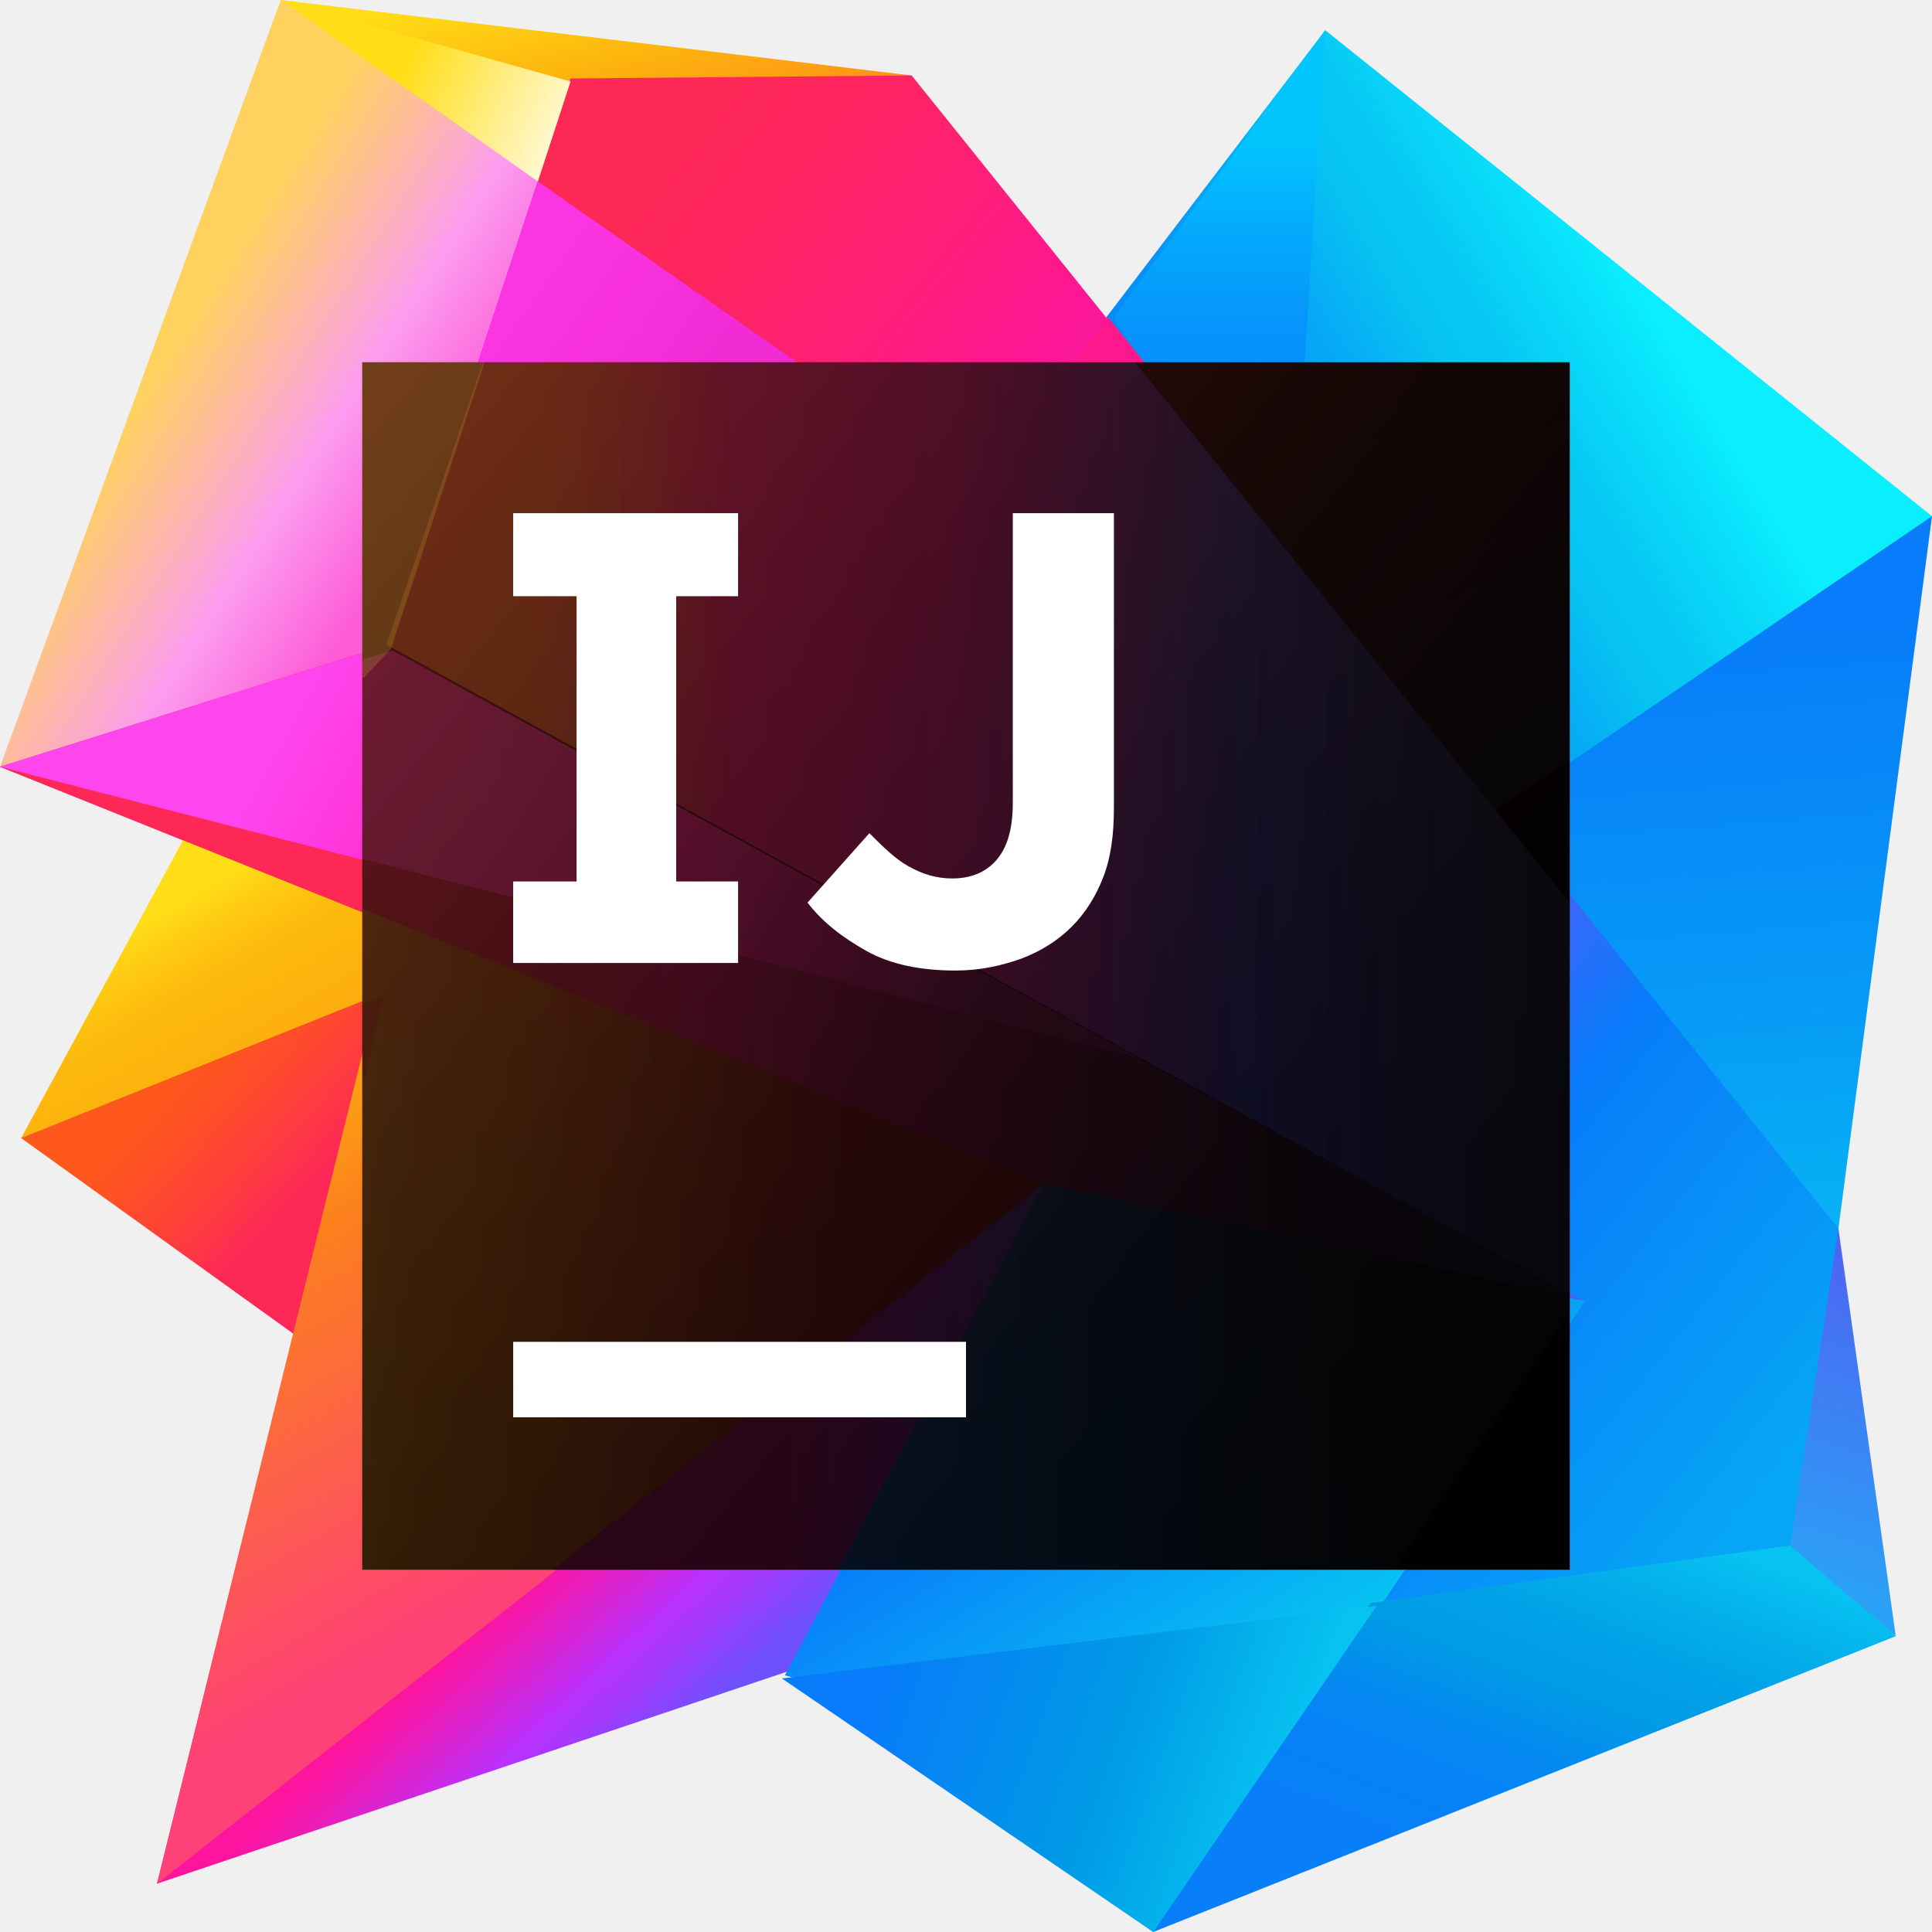
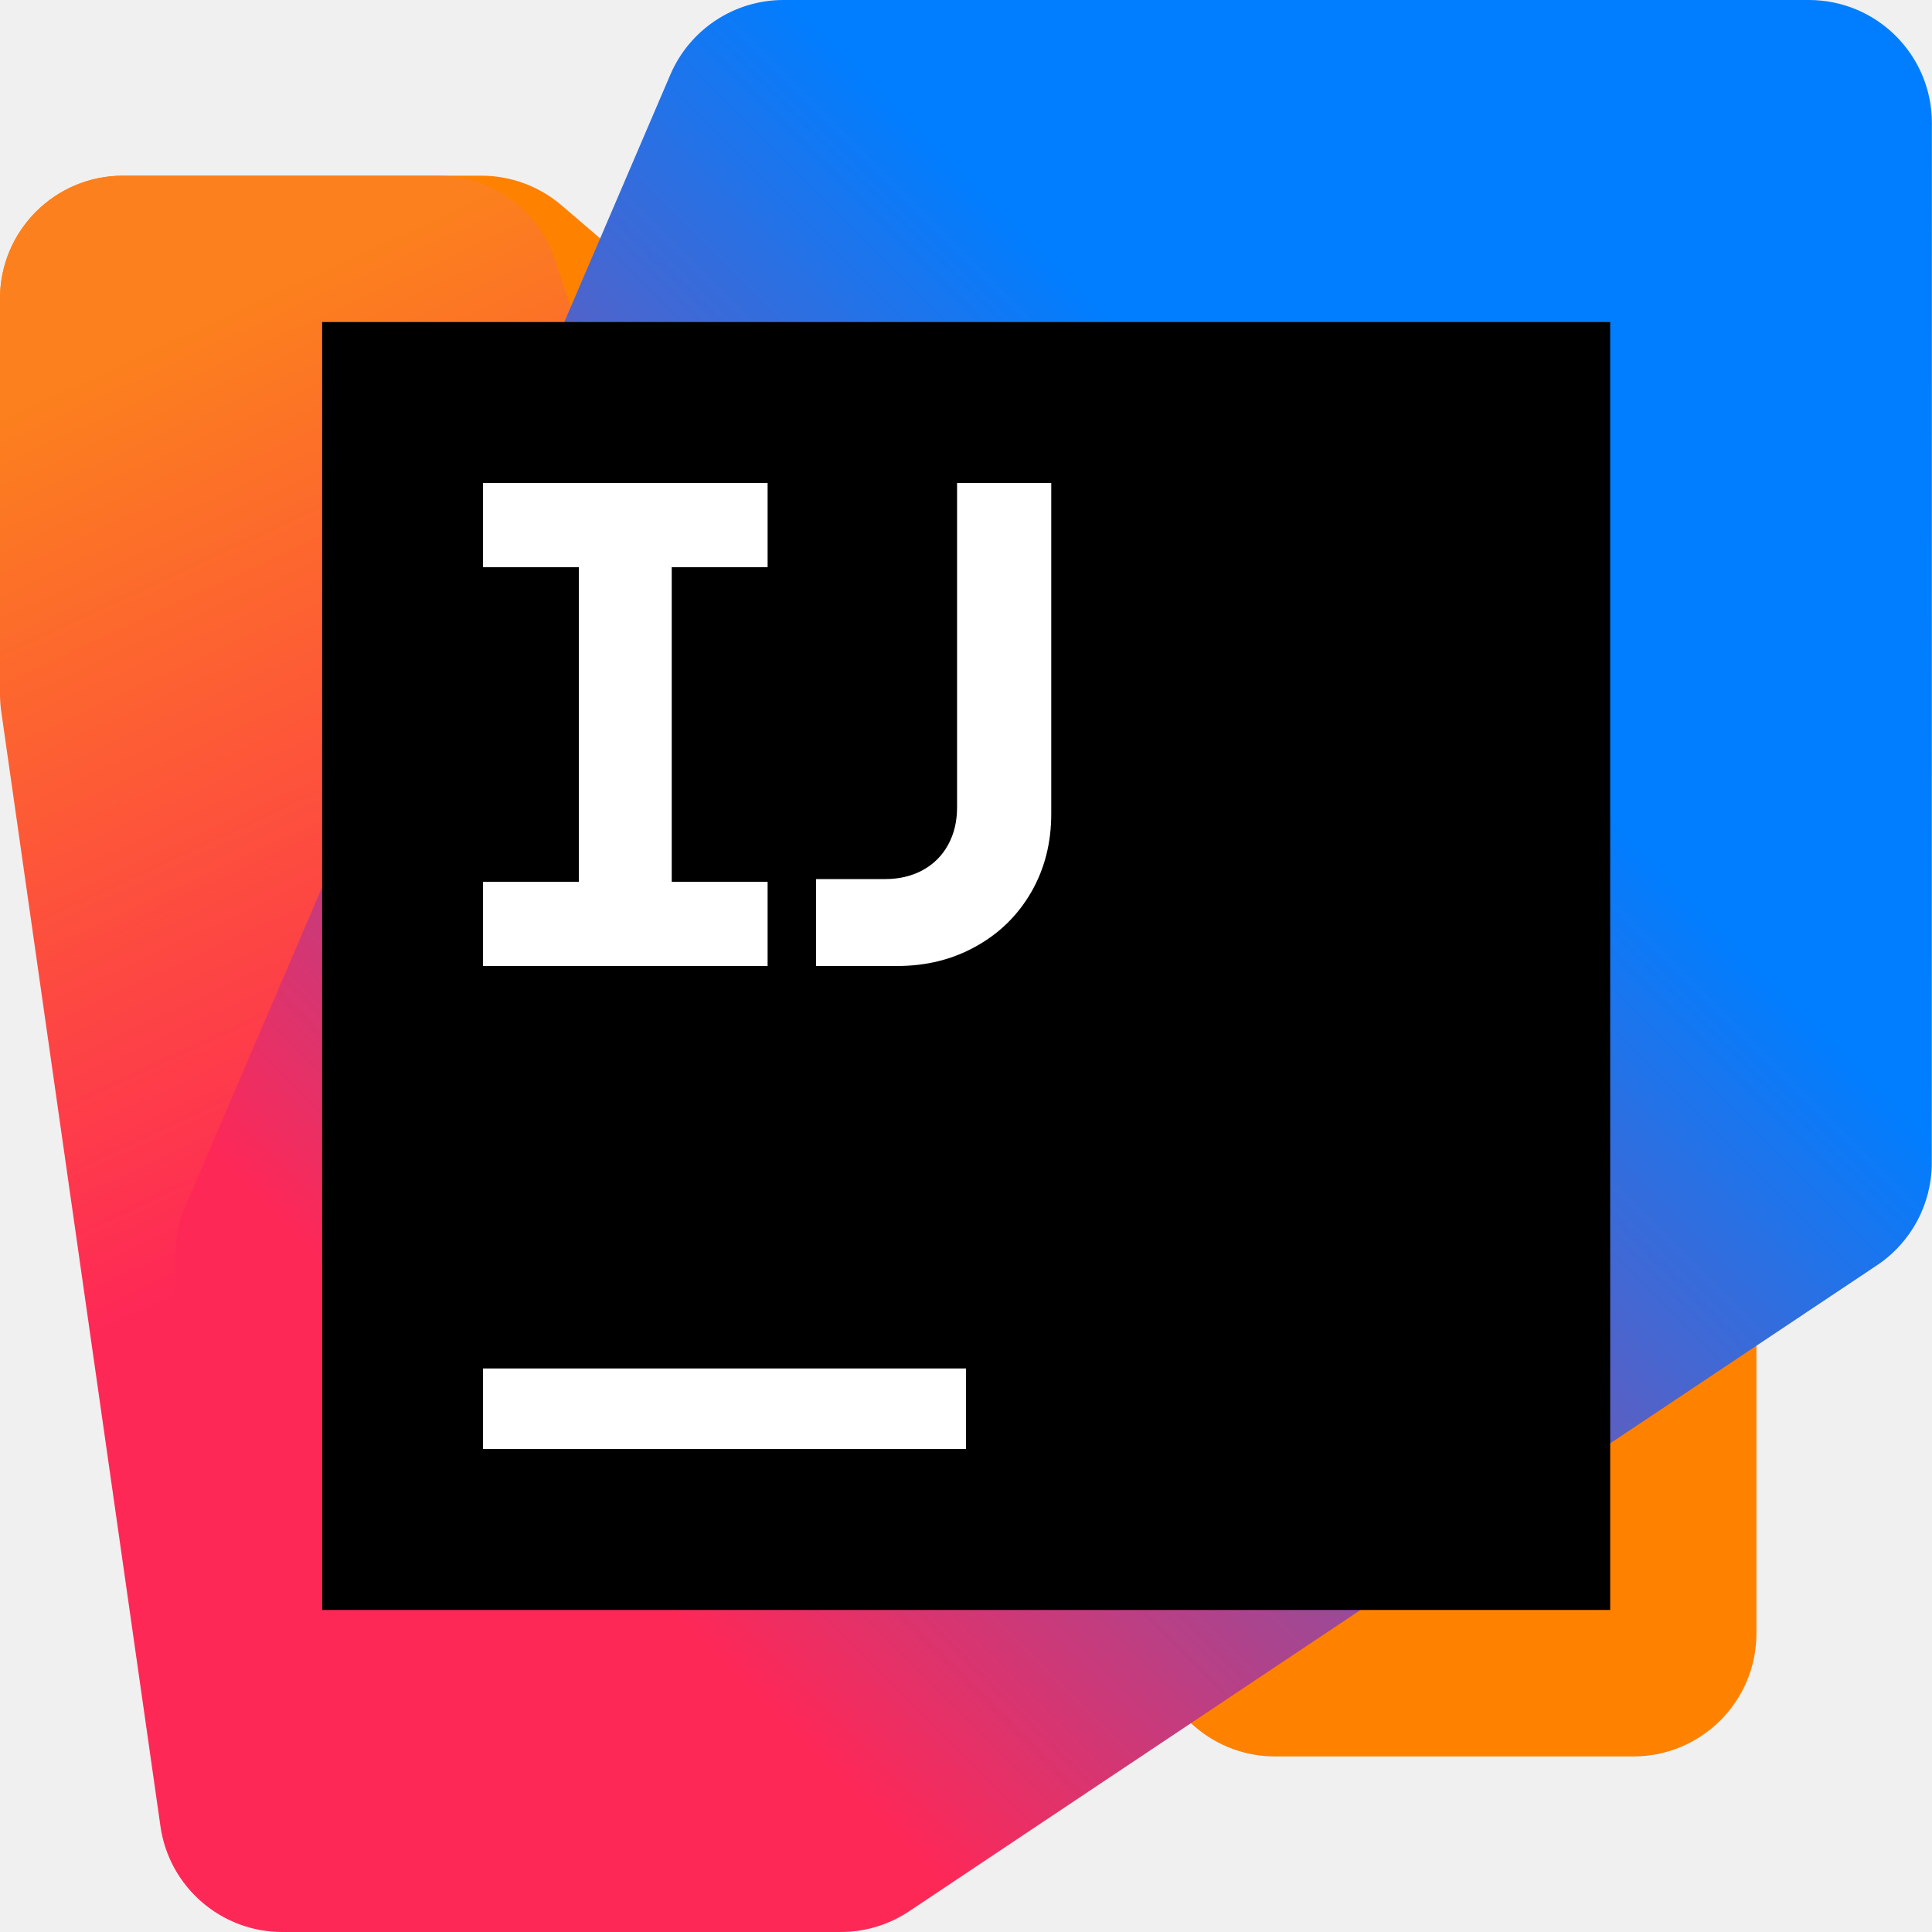
- <svg xmlns="http://www.w3.org/2000/svg" width="16" height="16" viewBox="0 0 64 64" fill="none">
-   <path d="M64 17.1L60.9 40.7L59.3 51.2L38.2 64L12.1 44L43.9 10.7L64 17.1Z" fill="url(#paint0_linear)" />
-   <path d="M38.2 58.7L38.3 60.6H40.4L41.2 59.5L38.2 58.7Z" fill="url(#paint1_linear)" />
-   <path d="M57.7 50L60.9 40.7L62.8 54.2L57.7 50Z" fill="url(#paint2_linear)" />
-   <path d="M64 17.1L27.1 42.2L10.5 44.8L43.9 1L64 17.1Z" fill="url(#paint3_linear)" />
-   <path d="M36.9 10.5L43.9 1L42.7 20.4L36.9 10.5Z" fill="url(#paint4_linear)" />
-   <path d="M10.3 44.6L0.7 37.7L9.9 28.6L37.3 39.7L10.3 44.6Z" fill="url(#paint5_linear)" />
-   <path d="M26 55.4L5.2 62.4L10.4 47.7L35.9 37.9L50.1 46.6L26 55.4Z" fill="url(#paint6_linear)" />
-   <path d="M20.1 13.5L9.3 0L30.2 2.5L32.6 9.3L20.1 13.5Z" fill="url(#paint7_linear)" />
-   <path d="M60.9 40.7L30.2 2.5L18.9 2.6L12.6 21.2L52.5 43.1L45.8 53.1L59.3 51.2L60.9 40.7Z" fill="url(#paint8_linear)" />
-   <path d="M12.5 22.3L5.4 22.1L9.3 0L18.9 2.7L12.5 22.3Z" fill="url(#paint9_linear)" />
-   <path d="M52.5 43.1L34.6 39.3L0 25.4L12.7 21.4L52.5 43.1Z" fill="url(#paint10_linear)" />
-   <path d="M17.8 6L12.7 21.4L37.8 35.1L38.3 35.2L48.6 27.5L17.8 6Z" fill="url(#paint11_linear)" />
-   <path d="M9.3 0L0 25.4L11.8 22.3L12.7 21.4L17.8 6L9.3 0Z" fill="url(#paint12_linear)" />
-   <path d="M5.2 62.4L13.1 30.7L34.6 39.3L5.2 62.4Z" fill="url(#paint13_linear)" />
-   <path d="M34.6 39.3L22.6 28.9L6.3 27.4L0.7 37.7L12.4 33L12.5 32.9L5.2 62.4L34.6 39.3Z" fill="url(#paint14_linear)" />
-   <path d="M52.5 43.1L41.4 59.5L26 55.5L34.6 39.3L52.5 43.1Z" fill="url(#paint15_linear)" />
-   <path d="M52.5 43.1L34.6 39.3L0 25.4L12.7 21.4L52.5 43.1Z" fill="url(#paint16_linear)" />
-   <path d="M12.7 21.4L0 25.4L37.8 35.1L12.7 21.4Z" fill="url(#paint17_linear)" />
-   <path d="M59.3 51.2L45.4 53.1L38.2 64L62.8 54.2L59.3 51.2Z" fill="url(#paint18_linear)" />
-   <path d="M38.2 64L45.6 53.2L25.9 55.6L38.2 64Z" fill="url(#paint19_linear)" />
-   <path d="M23.8 27.4L37.7 35L49.8 26.8L36.7 10.5L23.8 27.4Z" fill="url(#paint20_linear)" />
-   <path d="M48.6 27.5L32.3 16.1L23.8 27.4L37.7 35L48.1 27.9L48.6 27.5Z" fill="url(#paint21_linear)" />
-   <path d="M52 12H12V52H52V12Z" fill="url(#paint22_linear)" />
-   <g opacity="0.4">
-     <g opacity="0.3">
-       <path opacity="0.3" d="M51.3 52L52 51.9V43.45L46.15 52H51.3Z" fill="#231F20" />
-       <path opacity="0.3" d="M37.6 12H16L12.8 21.35L50.3 41.9L13 21.55L12 21.85V30.1L34.6 39.2L52 42.95V42.85V29.9L37.6 12Z" fill="url(#paint23_linear)" />
-       <path opacity="0.3" d="M16 12L12.8 21.35L52 42.85V29.9L37.6 12H16Z" fill="url(#paint24_linear)" />
-       <path opacity="0.3" d="M12 12V22.45H12.05L12.95 21.5L16.05 12H12Z" fill="#F9ED32" />
-     </g>
-     <path opacity="0.3" d="M12 21.85V30.1L34.6 39.2L52 42.95V42.85L13 21.55L12 21.85Z" fill="url(#paint25_linear)" />
-     <path opacity="0.3" d="M12 28.45L37.75 35.05L13 21.55L12 21.85V28.45Z" fill="url(#paint26_linear)" />
-     <path opacity="0.3" d="M27.75 52L34.6 39.2L18.3 52H27.75Z" fill="url(#paint27_linear)" />
-     <path opacity="0.3" d="M12 36L12.75 32.9L12.65 33L12 33.25V36Z" fill="#F7941D" />
-     <path opacity="0.3" d="M12 33.25L12.65 33L12.75 32.9L12 36V52H18.3L34.6 39.2L12 30.1V33.25Z" fill="url(#paint28_linear)" />
-     <path opacity="0.3" d="M27.75 52H46.15L52 43.45V42.95L34.6 39.2L27.75 52Z" fill="url(#paint29_linear)" />
-     <g opacity="0.3">
-       <path opacity="0.3" d="M49.55 26.85L52 25.2V12H37.6L49.55 26.85Z" fill="url(#paint30_linear)" />
-     </g>
+ <svg xmlns="http://www.w3.org/2000/svg" width="16" height="16" viewBox="0 0 16 16" fill="none">
+   <g clip-path="url(#clip0_950_4925)">
+     <path d="M3.987 1.455L1.018 1.455C0.456 1.455 0 1.911 0 2.473V5.35C0 5.647 0.13 5.929 0.355 6.123L9.896 14.3C10.08 14.459 10.315 14.546 10.558 14.546H13.527C14.09 14.546 14.546 14.09 14.546 13.527V10.65C14.546 10.353 14.416 10.071 14.19 9.877L4.65 1.7C4.465 1.542 4.23 1.455 3.987 1.455V1.455Z" fill="#FF8100" />
+     <path d="M3.63 1.455H1.018C0.456 1.455 0 1.91 0 2.473V5.746C0 5.794 0.003 5.842 0.01 5.89L1.329 15.126C1.401 15.627 1.831 16 2.337 16H6.256C6.818 16 7.274 15.544 7.274 14.982L7.273 10.347C7.273 10.238 7.255 10.129 7.221 10.025L4.596 2.151C4.457 1.735 4.068 1.455 3.63 1.455H3.63Z" fill="url(#paint0_linear_950_4925)" />
+     <path d="M14.98 0H6.488C6.081 0 5.713 0.243 5.552 0.617L1.535 9.99C1.481 10.116 1.453 10.253 1.453 10.391V14.982C1.453 15.544 1.909 16 2.471 16H6.963C7.164 16 7.361 15.94 7.528 15.829L15.545 10.478C15.828 10.289 15.998 9.971 15.998 9.631L15.999 1.018C15.999 0.456 15.543 0 14.98 0Z" fill="url(#paint1_linear_950_4925)" />
+     <path d="M13.335 2.667H2.668V13.333H13.335V2.667Z" fill="black" />
+     <path d="M8 11.333H4V12H8V11.333Z" fill="white" />
+     <path d="M4 7.303H4.794V4.697H4V4H6.357V4.697H5.563V7.303H6.357V8H4V7.303Z" fill="white" />
+     <path d="M6.758 7.28H7.332C7.448 7.28 7.552 7.255 7.642 7.206C7.733 7.156 7.803 7.086 7.852 6.996C7.902 6.905 7.926 6.802 7.926 6.686V4H8.706V6.74C8.706 6.98 8.651 7.196 8.541 7.387C8.43 7.579 8.278 7.729 8.083 7.837C7.889 7.946 7.671 8 7.429 8H6.758V7.28Z" fill="white" />
  </g>
-   <g opacity="0.5">
-     <path opacity="0.3" d="M16 12L12.8 21.35L52 42.85V29.9L37.6 12H16Z" fill="url(#paint31_linear)" />
-     <path opacity="0.3" d="M12 12V22.45H12.05L12.95 21.5L16.05 12H12Z" fill="#F9ED32" />
-   </g>
-   <path d="M32 44.45H17V46.95H32V44.45Z" fill="white" />
-   <path d="M24.45 19.75V17H17V19.75H19.1V29.2H17V31.9H24.45V29.2H22.4V19.75H24.45Z" fill="white" />
-   <path d="M31.65 32.15C30.5 32.15 29.5 31.95 28.7 31.5C27.9 31.05 27.25 30.55 26.75 29.9L28.8 27.6C29.25 28.05 29.65 28.45 30.1 28.7C30.55 28.95 31 29.1 31.55 29.1C32.15 29.1 32.65 28.9 33 28.5C33.35 28.1 33.55 27.5 33.55 26.6V17H36.9V26.75C36.9 27.65 36.8 28.4 36.55 29.05C36.3 29.7 35.95 30.25 35.5 30.7C35.05 31.15 34.5 31.5 33.85 31.75C33.15 32 32.45 32.15 31.65 32.15Z" fill="white" />
  <defs>
-     <linearGradient id="paint0_linear" x1="37.132" y1="19.19" x2="39.836" y2="52.935" gradientUnits="userSpaceOnUse">
-       <stop offset="0.1" stop-color="#087CFA" />
-       <stop offset="0.46" stop-color="#079AF6" />
-       <stop offset="0.845" stop-color="#07C3F2" />
+     <linearGradient id="paint0_linear_950_4925" x1="-0.179" y1="1.905" x2="6.036" y2="15.312" gradientUnits="userSpaceOnUse">
+       <stop offset="0.1" stop-color="#FC801D" />
+       <stop offset="0.59" stop-color="#FE2857" />
    </linearGradient>
-     <linearGradient id="paint1_linear" x1="39.786" y1="60.115" x2="40.316" y2="60.885" gradientUnits="userSpaceOnUse">
-       <stop offset="0.286" stop-color="#087CFA" />
-       <stop offset="1" stop-color="#079AF6" />
+     <linearGradient id="paint1_linear_950_4925" x1="1.054" y1="15.005" x2="15.73" y2="0.328" gradientUnits="userSpaceOnUse">
+       <stop offset="0.21" stop-color="#FE2857" />
+       <stop offset="0.7" stop-color="#007EFF" />
    </linearGradient>
-     <linearGradient id="paint2_linear" x1="59.135" y1="55.499" x2="65.088" y2="37.562" gradientUnits="userSpaceOnUse">
-       <stop offset="0.118" stop-color="#27A6F6" />
-       <stop offset="0.242" stop-color="#2F99F5" />
-       <stop offset="0.92" stop-color="#5753F2" />
-     </linearGradient>
-     <linearGradient id="paint3_linear" x1="65.258" y1="3.651" x2="28.05" y2="26.15" gradientUnits="userSpaceOnUse">
-       <stop offset="0.286" stop-color="#0AEFFF" />
-       <stop offset="0.329" stop-color="#09DEFA" />
-       <stop offset="0.397" stop-color="#07CAF4" />
-       <stop offset="0.442" stop-color="#07C3F2" />
-       <stop offset="0.501" stop-color="#07ACF5" />
-       <stop offset="0.575" stop-color="#0897F7" />
-       <stop offset="0.657" stop-color="#0888F9" />
-       <stop offset="0.753" stop-color="#087FFA" />
-       <stop offset="0.898" stop-color="#087CFA" />
-     </linearGradient>
-     <linearGradient id="paint4_linear" x1="40.362" y1="-0.461" x2="40.362" y2="24.218" gradientUnits="userSpaceOnUse">
-       <stop offset="0.207" stop-color="#02C5FE" />
-       <stop offset="0.317" stop-color="#04ACFD" />
-       <stop offset="0.444" stop-color="#0697FB" />
-       <stop offset="0.585" stop-color="#0788FB" />
-       <stop offset="0.75" stop-color="#087FFA" />
-       <stop offset="1" stop-color="#087CFA" />
-     </linearGradient>
-     <linearGradient id="paint5_linear" x1="10.323" y1="30.587" x2="15.841" y2="35.756" gradientUnits="userSpaceOnUse">
-       <stop offset="0" stop-color="#FF581C" />
-       <stop offset="0.192" stop-color="#FF5124" />
-       <stop offset="0.495" stop-color="#FE3F3B" />
-       <stop offset="0.785" stop-color="#FE2857" />
-     </linearGradient>
-     <linearGradient id="paint6_linear" x1="17.473" y1="43.576" x2="26.774" y2="53.593" gradientUnits="userSpaceOnUse">
-       <stop offset="0.457" stop-color="#FF149D" />
-       <stop offset="0.536" stop-color="#EF1AB2" />
-       <stop offset="0.698" stop-color="#C82BE9" />
-       <stop offset="0.757" stop-color="#B831FF" />
-       <stop offset="0.839" stop-color="#A33AFE" />
-       <stop offset="1" stop-color="#6E51FD" />
-     </linearGradient>
-     <linearGradient id="paint7_linear" x1="19.485" y1="-1.647" x2="22.449" y2="11.319" gradientUnits="userSpaceOnUse">
-       <stop offset="0.028" stop-color="#FFDE17" />
-       <stop offset="0.276" stop-color="#FDB60D" />
-       <stop offset="0.594" stop-color="#FC801D" />
-       <stop offset="0.653" stop-color="#FC7A25" />
-       <stop offset="0.747" stop-color="#FD6A3C" />
-       <stop offset="0.863" stop-color="#FE4F61" />
-       <stop offset="0.976" stop-color="#FF318C" />
-     </linearGradient>
-     <linearGradient id="paint8_linear" x1="17.355" y1="11.379" x2="62.087" y2="46.891" gradientUnits="userSpaceOnUse">
-       <stop offset="0" stop-color="#FE2857" />
-       <stop offset="0.056" stop-color="#FE255F" />
-       <stop offset="0.144" stop-color="#FF1F76" />
-       <stop offset="0.228" stop-color="#FF1692" />
-       <stop offset="0.289" stop-color="#F11BA7" />
-       <stop offset="0.414" stop-color="#CD29DE" />
-       <stop offset="0.483" stop-color="#B831FF" />
-       <stop offset="0.581" stop-color="#7A4CFD" />
-       <stop offset="0.748" stop-color="#087CFA" />
-       <stop offset="0.975" stop-color="#07A5F5" />
-     </linearGradient>
-     <linearGradient id="paint9_linear" x1="6.736" y1="9.914" x2="15.8" y2="14.048" gradientUnits="userSpaceOnUse">
-       <stop offset="0.289" stop-color="#FFDE17" />
-       <stop offset="0.987" stop-color="white" />
-     </linearGradient>
-     <linearGradient id="paint10_linear" x1="4.917" y1="22.619" x2="49.272" y2="45.695" gradientUnits="userSpaceOnUse">
-       <stop offset="0.246" stop-color="#FE2857" />
-       <stop offset="0.292" stop-color="#FE265F" />
-       <stop offset="0.364" stop-color="#FE1F76" />
-       <stop offset="0.453" stop-color="#FF159B" />
-       <stop offset="0.457" stop-color="#FF149D" />
-       <stop offset="0.536" stop-color="#EF1AB2" />
-       <stop offset="0.698" stop-color="#C82BE9" />
-       <stop offset="0.757" stop-color="#B831FF" />
-       <stop offset="0.811" stop-color="#A33AFE" />
-       <stop offset="0.921" stop-color="#6C52FD" />
-       <stop offset="1" stop-color="#4164FC" />
-     </linearGradient>
-     <linearGradient id="paint11_linear" x1="14.669" y1="13.05" x2="39.712" y2="30.938" gradientUnits="userSpaceOnUse">
-       <stop offset="0.008" stop-color="#FC35E3" />
-       <stop offset="0.216" stop-color="#F12CD5" />
-       <stop offset="0.41" stop-color="#EB27CD" />
-       <stop offset="0.498" stop-color="#DE2ADA" />
-       <stop offset="0.778" stop-color="#B831FF" />
-       <stop offset="1" stop-color="#6D51FD" />
-     </linearGradient>
-     <linearGradient id="paint12_linear" x1="4.487" y1="12.582" x2="13.133" y2="18.127" gradientUnits="userSpaceOnUse">
-       <stop offset="0.043" stop-color="#FFD25F" />
-       <stop offset="0.289" stop-color="#FEBC9B" />
-       <stop offset="0.617" stop-color="#FC9CF0" />
-       <stop offset="1" stop-color="#FD5ED7" />
-     </linearGradient>
-     <linearGradient id="paint13_linear" x1="-2.598" y1="28.849" x2="37.431" y2="68.026" gradientUnits="userSpaceOnUse">
-       <stop offset="0.023" stop-color="#FC801D" />
-       <stop offset="0.247" stop-color="#FC7E20" />
-       <stop offset="0.276" stop-color="#FC772A" />
-       <stop offset="0.325" stop-color="#FD6444" />
-       <stop offset="0.388" stop-color="#FE466E" />
-       <stop offset="0.427" stop-color="#FF318C" />
-       <stop offset="0.492" stop-color="#EA3896" />
-       <stop offset="0.628" stop-color="#B248AE" />
-       <stop offset="0.819" stop-color="#5A63D6" />
-       <stop offset="0.986" stop-color="#087CFA" />
-     </linearGradient>
-     <linearGradient id="paint14_linear" x1="7.215" y1="28.958" x2="19.848" y2="50.789" gradientUnits="userSpaceOnUse">
-       <stop offset="0.004" stop-color="#FFDE17" />
-       <stop offset="0.053" stop-color="#FECB12" />
-       <stop offset="0.109" stop-color="#FDBB0E" />
-       <stop offset="0.154" stop-color="#FDB60D" />
-       <stop offset="0.235" stop-color="#FDAE0F" />
-       <stop offset="0.357" stop-color="#FC9A15" />
-       <stop offset="0.472" stop-color="#FC801D" />
-       <stop offset="1" stop-color="#FE4176" />
-     </linearGradient>
-     <linearGradient id="paint15_linear" x1="33.526" y1="40.213" x2="45.207" y2="58.821" gradientUnits="userSpaceOnUse">
-       <stop offset="0.021" stop-color="#B149AF" />
-       <stop offset="0.083" stop-color="#9153BD" />
-       <stop offset="0.219" stop-color="#3F6BE2" />
-       <stop offset="0.304" stop-color="#087CFA" />
-       <stop offset="0.794" stop-color="#07C3F2" />
-     </linearGradient>
-     <linearGradient id="paint16_linear" x1="4.917" y1="22.619" x2="49.272" y2="45.695" gradientUnits="userSpaceOnUse">
-       <stop offset="0.246" stop-color="#FE2857" />
-       <stop offset="0.292" stop-color="#FE265F" />
-       <stop offset="0.364" stop-color="#FE1F76" />
-       <stop offset="0.453" stop-color="#FF159B" />
-       <stop offset="0.457" stop-color="#FF149D" />
-       <stop offset="0.536" stop-color="#EF1AB2" />
-       <stop offset="0.698" stop-color="#C82BE9" />
-       <stop offset="0.757" stop-color="#B831FF" />
-       <stop offset="0.811" stop-color="#A33AFE" />
-       <stop offset="0.921" stop-color="#6C52FD" />
-       <stop offset="1" stop-color="#4164FC" />
-     </linearGradient>
-     <linearGradient id="paint17_linear" x1="8.983" y1="24.708" x2="29.443" y2="36.089" gradientUnits="userSpaceOnUse">
-       <stop offset="0.006" stop-color="#FF45ED" />
-       <stop offset="0.177" stop-color="#FF35D8" />
-       <stop offset="0.335" stop-color="#FF24C0" />
-       <stop offset="0.735" stop-color="#EA23CA" />
-       <stop offset="1" stop-color="#D923D1" />
-     </linearGradient>
-     <linearGradient id="paint18_linear" x1="55.443" y1="46.247" x2="48.741" y2="63.648" gradientUnits="userSpaceOnUse">
-       <stop offset="0.216" stop-color="#07C3F2" />
-       <stop offset="0.324" stop-color="#04B1EC" />
-       <stop offset="0.458" stop-color="#01A1E7" />
-       <stop offset="0.561" stop-color="#009BE5" />
-       <stop offset="0.575" stop-color="#0198E7" />
-       <stop offset="0.678" stop-color="#058AF1" />
-       <stop offset="0.799" stop-color="#0781F7" />
-       <stop offset="0.983" stop-color="#087EF9" />
-     </linearGradient>
-     <linearGradient id="paint19_linear" x1="27.423" y1="53.406" x2="42.767" y2="58.891" gradientUnits="userSpaceOnUse">
-       <stop offset="0.153" stop-color="#087CFA" />
-       <stop offset="0.634" stop-color="#009AE5" />
-       <stop offset="1" stop-color="#07C3F2" />
-     </linearGradient>
-     <linearGradient id="paint20_linear" x1="39.817" y1="12.992" x2="35.048" y2="34.953" gradientUnits="userSpaceOnUse">
-       <stop offset="0" stop-color="#FF188D" />
-       <stop offset="0.319" stop-color="#D82EC8" />
-       <stop offset="0.441" stop-color="#CC30CC" />
-       <stop offset="0.663" stop-color="#AC35D7" />
-       <stop offset="0.898" stop-color="#833CE5" />
-     </linearGradient>
-     <linearGradient id="paint21_linear" x1="29.625" y1="18.17" x2="38.926" y2="31.288" gradientUnits="userSpaceOnUse">
-       <stop offset="0" stop-color="#FF188D" />
-       <stop offset="0.319" stop-color="#D82EC8" />
-       <stop offset="0.441" stop-color="#CC30CC" />
-       <stop offset="0.663" stop-color="#AC35D7" />
-       <stop offset="0.898" stop-color="#833CE5" />
-     </linearGradient>
-     <linearGradient id="paint22_linear" x1="11.383" y1="15.192" x2="52.33" y2="48.574" gradientUnits="userSpaceOnUse">
-       <stop offset="0" stop-color="#521713" />
-       <stop offset="0.08" stop-color="#451310" />
-       <stop offset="0.299" stop-color="#270B09" />
-       <stop offset="0.514" stop-color="#110504" />
-       <stop offset="0.722" stop-color="#040101" />
-       <stop offset="0.914" />
-     </linearGradient>
-     <linearGradient id="paint23_linear" x1="12" y1="27.475" x2="52" y2="27.475" gradientUnits="userSpaceOnUse">
-       <stop offset="0.246" stop-color="#FE2857" />
-       <stop offset="0.292" stop-color="#FE265F" />
-       <stop offset="0.364" stop-color="#FE1F76" />
-       <stop offset="0.453" stop-color="#FF159B" />
-       <stop offset="0.457" stop-color="#FF149D" />
-       <stop offset="0.536" stop-color="#EF1AB2" />
-       <stop offset="0.698" stop-color="#C82BE9" />
-       <stop offset="0.757" stop-color="#B831FF" />
-       <stop offset="0.811" stop-color="#A33AFE" />
-       <stop offset="0.921" stop-color="#6C52FD" />
-       <stop offset="1" stop-color="#4164FC" />
-     </linearGradient>
-     <linearGradient id="paint24_linear" x1="12.818" y1="27.43" x2="52" y2="27.43" gradientUnits="userSpaceOnUse">
-       <stop offset="0.112" stop-color="#F7941D" />
-       <stop offset="0.137" stop-color="#F88C25" />
-       <stop offset="0.178" stop-color="#F9753A" />
-       <stop offset="0.228" stop-color="#FB505D" />
-       <stop offset="0.286" stop-color="#FF1C8C" />
-       <stop offset="0.293" stop-color="#FF1692" />
-       <stop offset="0.403" stop-color="#EA1A93" />
-       <stop offset="0.468" stop-color="#DB1D93" />
-       <stop offset="0.554" stop-color="#9F2895" />
-       <stop offset="0.723" stop-color="#21409A" />
-       <stop offset="0.867" stop-color="#222F5C" />
-       <stop offset="1" stop-color="#231F20" />
-     </linearGradient>
-     <linearGradient id="paint25_linear" x1="12" y1="32.239" x2="52" y2="32.239" gradientUnits="userSpaceOnUse">
-       <stop offset="0.088" stop-color="#FE2857" />
-       <stop offset="0.128" stop-color="#FE265F" />
-       <stop offset="0.192" stop-color="#FE1F76" />
-       <stop offset="0.272" stop-color="#FF159B" />
-       <stop offset="0.275" stop-color="#FF149D" />
-       <stop offset="0.417" stop-color="#B21871" />
-       <stop offset="0.543" stop-color="#741B4E" />
-       <stop offset="0.649" stop-color="#481D35" />
-       <stop offset="0.731" stop-color="#2D1E26" />
-       <stop offset="0.779" stop-color="#231F20" />
-     </linearGradient>
-     <linearGradient id="paint26_linear" x1="15.872" y1="26.739" x2="31.536" y2="35.452" gradientUnits="userSpaceOnUse">
-       <stop offset="0.006" stop-color="#FF45ED" />
-       <stop offset="0.177" stop-color="#FF35D8" />
-       <stop offset="0.335" stop-color="#FF24C0" />
-       <stop offset="0.451" stop-color="#EA24B0" />
-       <stop offset="0.692" stop-color="#B22388" />
-       <stop offset="1" stop-color="#63214F" />
-     </linearGradient>
-     <linearGradient id="paint27_linear" x1="18.284" y1="45.599" x2="34.58" y2="45.599" gradientUnits="userSpaceOnUse">
-       <stop offset="0.457" stop-color="#FF149D" />
-       <stop offset="0.536" stop-color="#EF1AB2" />
-       <stop offset="0.698" stop-color="#C82BE9" />
-       <stop offset="0.757" stop-color="#B831FF" />
-       <stop offset="0.839" stop-color="#A33AFE" />
-       <stop offset="1" stop-color="#6E51FD" />
-     </linearGradient>
-     <linearGradient id="paint28_linear" x1="12" y1="41.055" x2="34.58" y2="41.055" gradientUnits="userSpaceOnUse">
-       <stop offset="0.004" stop-color="#FFDE17" />
-       <stop offset="0.039" stop-color="#FECB12" />
-       <stop offset="0.079" stop-color="#FDBB0E" />
-       <stop offset="0.111" stop-color="#FDB60D" />
-       <stop offset="0.167" stop-color="#FDAE0F" />
-       <stop offset="0.252" stop-color="#FC9A15" />
-       <stop offset="0.332" stop-color="#FC801D" />
-       <stop offset="0.737" stop-color="#BE1E2D" />
-     </linearGradient>
-     <linearGradient id="paint29_linear" x1="27.758" y1="45.599" x2="52" y2="45.599" gradientUnits="userSpaceOnUse">
-       <stop offset="0" stop-color="#087CFA" />
-       <stop offset="0.794" stop-color="#231F20" />
-     </linearGradient>
-     <linearGradient id="paint30_linear" x1="68.322" y1="50.079" x2="42.833" y2="8.803" gradientUnits="userSpaceOnUse">
-       <stop offset="0.349" stop-color="#3595F3" />
-       <stop offset="0.402" stop-color="#3490EB" />
-       <stop offset="0.486" stop-color="#3284D4" />
-       <stop offset="0.592" stop-color="#2F6FAE" />
-       <stop offset="0.714" stop-color="#2B527B" />
-       <stop offset="0.848" stop-color="#252D39" />
-       <stop offset="0.895" stop-color="#231F20" />
-     </linearGradient>
-     <linearGradient id="paint31_linear" x1="12.818" y1="27.43" x2="52" y2="27.43" gradientUnits="userSpaceOnUse">
-       <stop offset="0.112" stop-color="#F7941D" />
-       <stop offset="0.137" stop-color="#F88C25" />
-       <stop offset="0.178" stop-color="#F9753A" />
-       <stop offset="0.228" stop-color="#FB505D" />
-       <stop offset="0.286" stop-color="#FF1C8C" />
-       <stop offset="0.293" stop-color="#FF1692" />
-       <stop offset="0.403" stop-color="#EA1A93" />
-       <stop offset="0.468" stop-color="#DB1D93" />
-       <stop offset="0.554" stop-color="#9F2895" />
-       <stop offset="0.723" stop-color="#21409A" />
-       <stop offset="0.867" stop-color="#222F5C" />
-       <stop offset="1" stop-color="#231F20" />
-     </linearGradient>
+     <clipPath id="clip0_950_4925">
+       <rect width="16" height="16" fill="white" />
+     </clipPath>
  </defs>
</svg>
